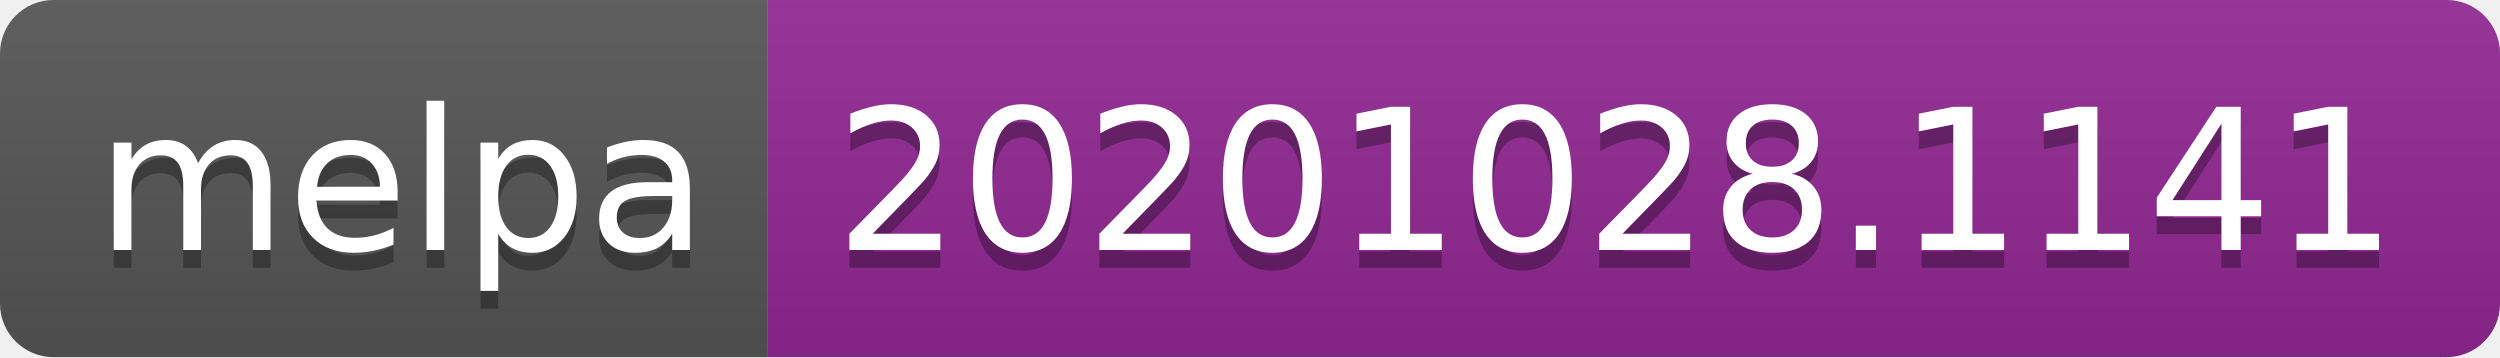
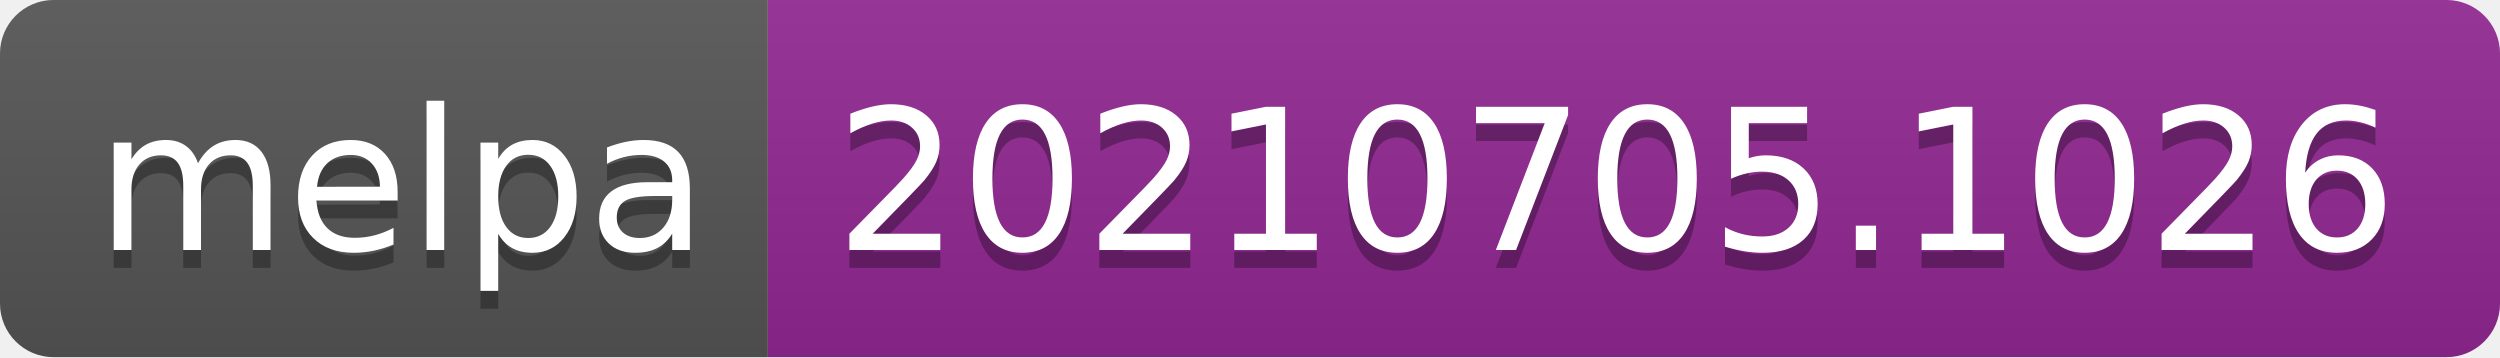
- <svg xmlns="http://www.w3.org/2000/svg" width="140" height="20" role="img" aria-label="melpa: 20201028.1141">
+ <svg xmlns="http://www.w3.org/2000/svg" width="140" height="20" role="img" aria-label="melpa: 20210705.1026">
  <linearGradient id="s" x2="0" y2="100%">
    <stop offset="0" stop-color="#bbb" stop-opacity=".1" />
    <stop offset="1" stop-opacity=".1" />
  </linearGradient>
  <clipPath id="r">
    <rect width="140" height="20" rx="3" fill="#fff" />
  </clipPath>
  <g clip-path="url(#r)">
    <rect width="43" height="20" fill="#555" />
    <rect x="43" width="97" height="20" fill="#922793" />
    <rect width="140" height="20" fill="url(#s)" />
  </g>
  <g fill="#fff" text-anchor="middle" font-family="Verdana,Geneva,DejaVu Sans,sans-serif" text-rendering="geometricPrecision" font-size="110">
    <text aria-hidden="true" x="225" y="150" fill="#010101" fill-opacity=".3" transform="scale(.1)" textLength="330">melpa</text>
    <text x="225" y="140" transform="scale(.1)" fill="#fff" textLength="330">melpa</text>
-     <text aria-hidden="true" x="905" y="150" fill="#010101" fill-opacity=".3" transform="scale(.1)" textLength="870">20201028.1141</text>
-     <text x="905" y="140" transform="scale(.1)" fill="#fff" textLength="870">20201028.1141</text>
+     <text aria-hidden="true" x="905" y="150" fill="#010101" fill-opacity=".3" transform="scale(.1)" textLength="870">20210705.1026</text>
+     <text x="905" y="140" transform="scale(.1)" fill="#fff" textLength="870">20210705.1026</text>
  </g>
</svg>
